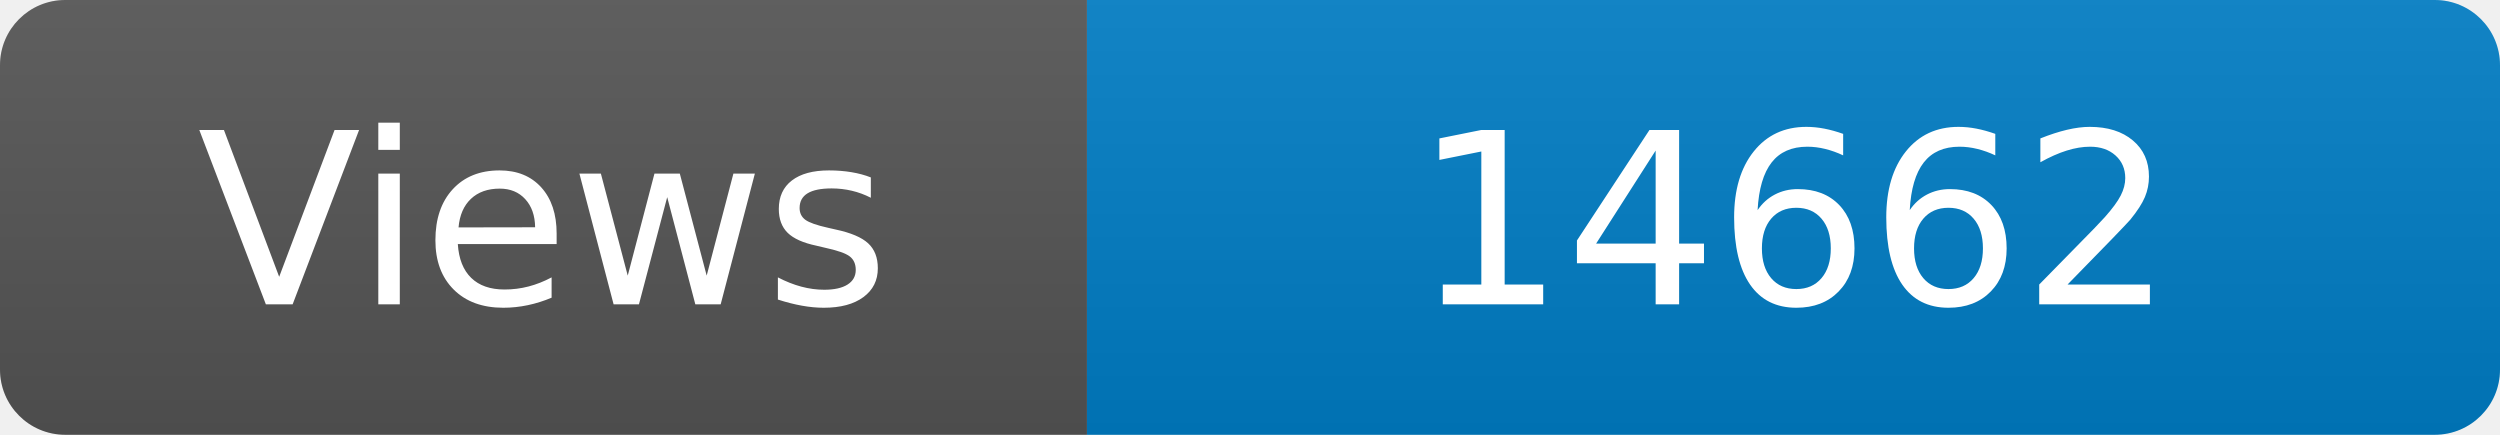
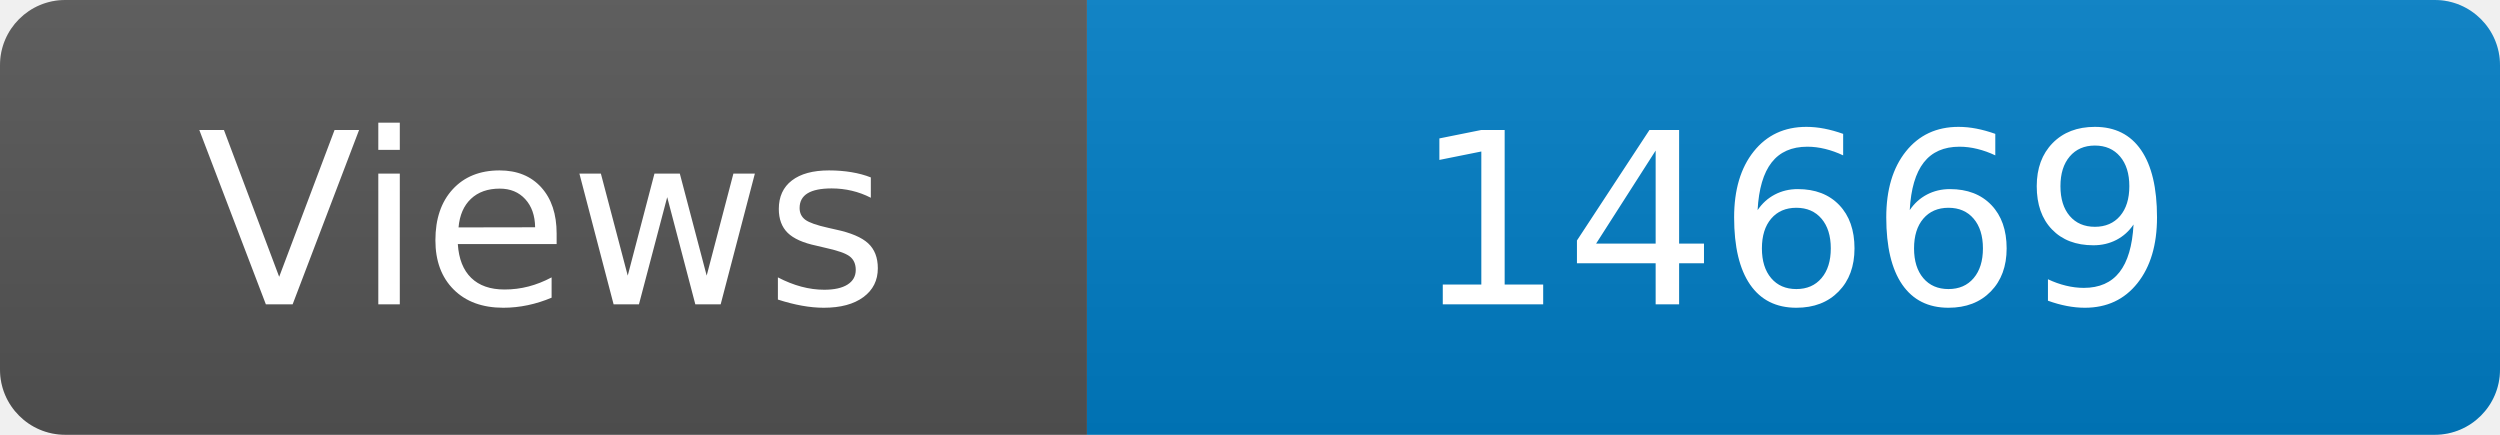
<svg xmlns="http://www.w3.org/2000/svg" width="115" height="20" role="img" aria-label="Maintained?: yes">
  <linearGradient id="s" x2="0" y2="100%">
    <stop offset="0" stop-color="#bbb" stop-opacity=".1" />
    <stop offset="1" stop-opacity=".1" />
  </linearGradient>
  <clipPath id="r">
    <rect width="115" height="20" rx="3" fill="#fff" />
  </clipPath>
  <g clip-path="url(#r)">
    <rect width="50" height="20" fill="#555" />
    <rect x="50" width="160" height="20" fill="#007ec6" />
    <rect width="115" height="20" fill="url(#s)" />
  </g>
  <g fill="#fff" text-anchor="middle" font-family="Verdana,Geneva,DejaVu Sans,sans-serif" font-size="110">
    <text x="250" y="140" transform="scale(.1)" fill="#fff">Views</text>
-     <text x="825" y="140" transform="scale(.1)" fill="#fff">14662</text>
+     <text x="825" y="140" transform="scale(.1)" fill="#fff">14669</text>
  </g>
</svg>
